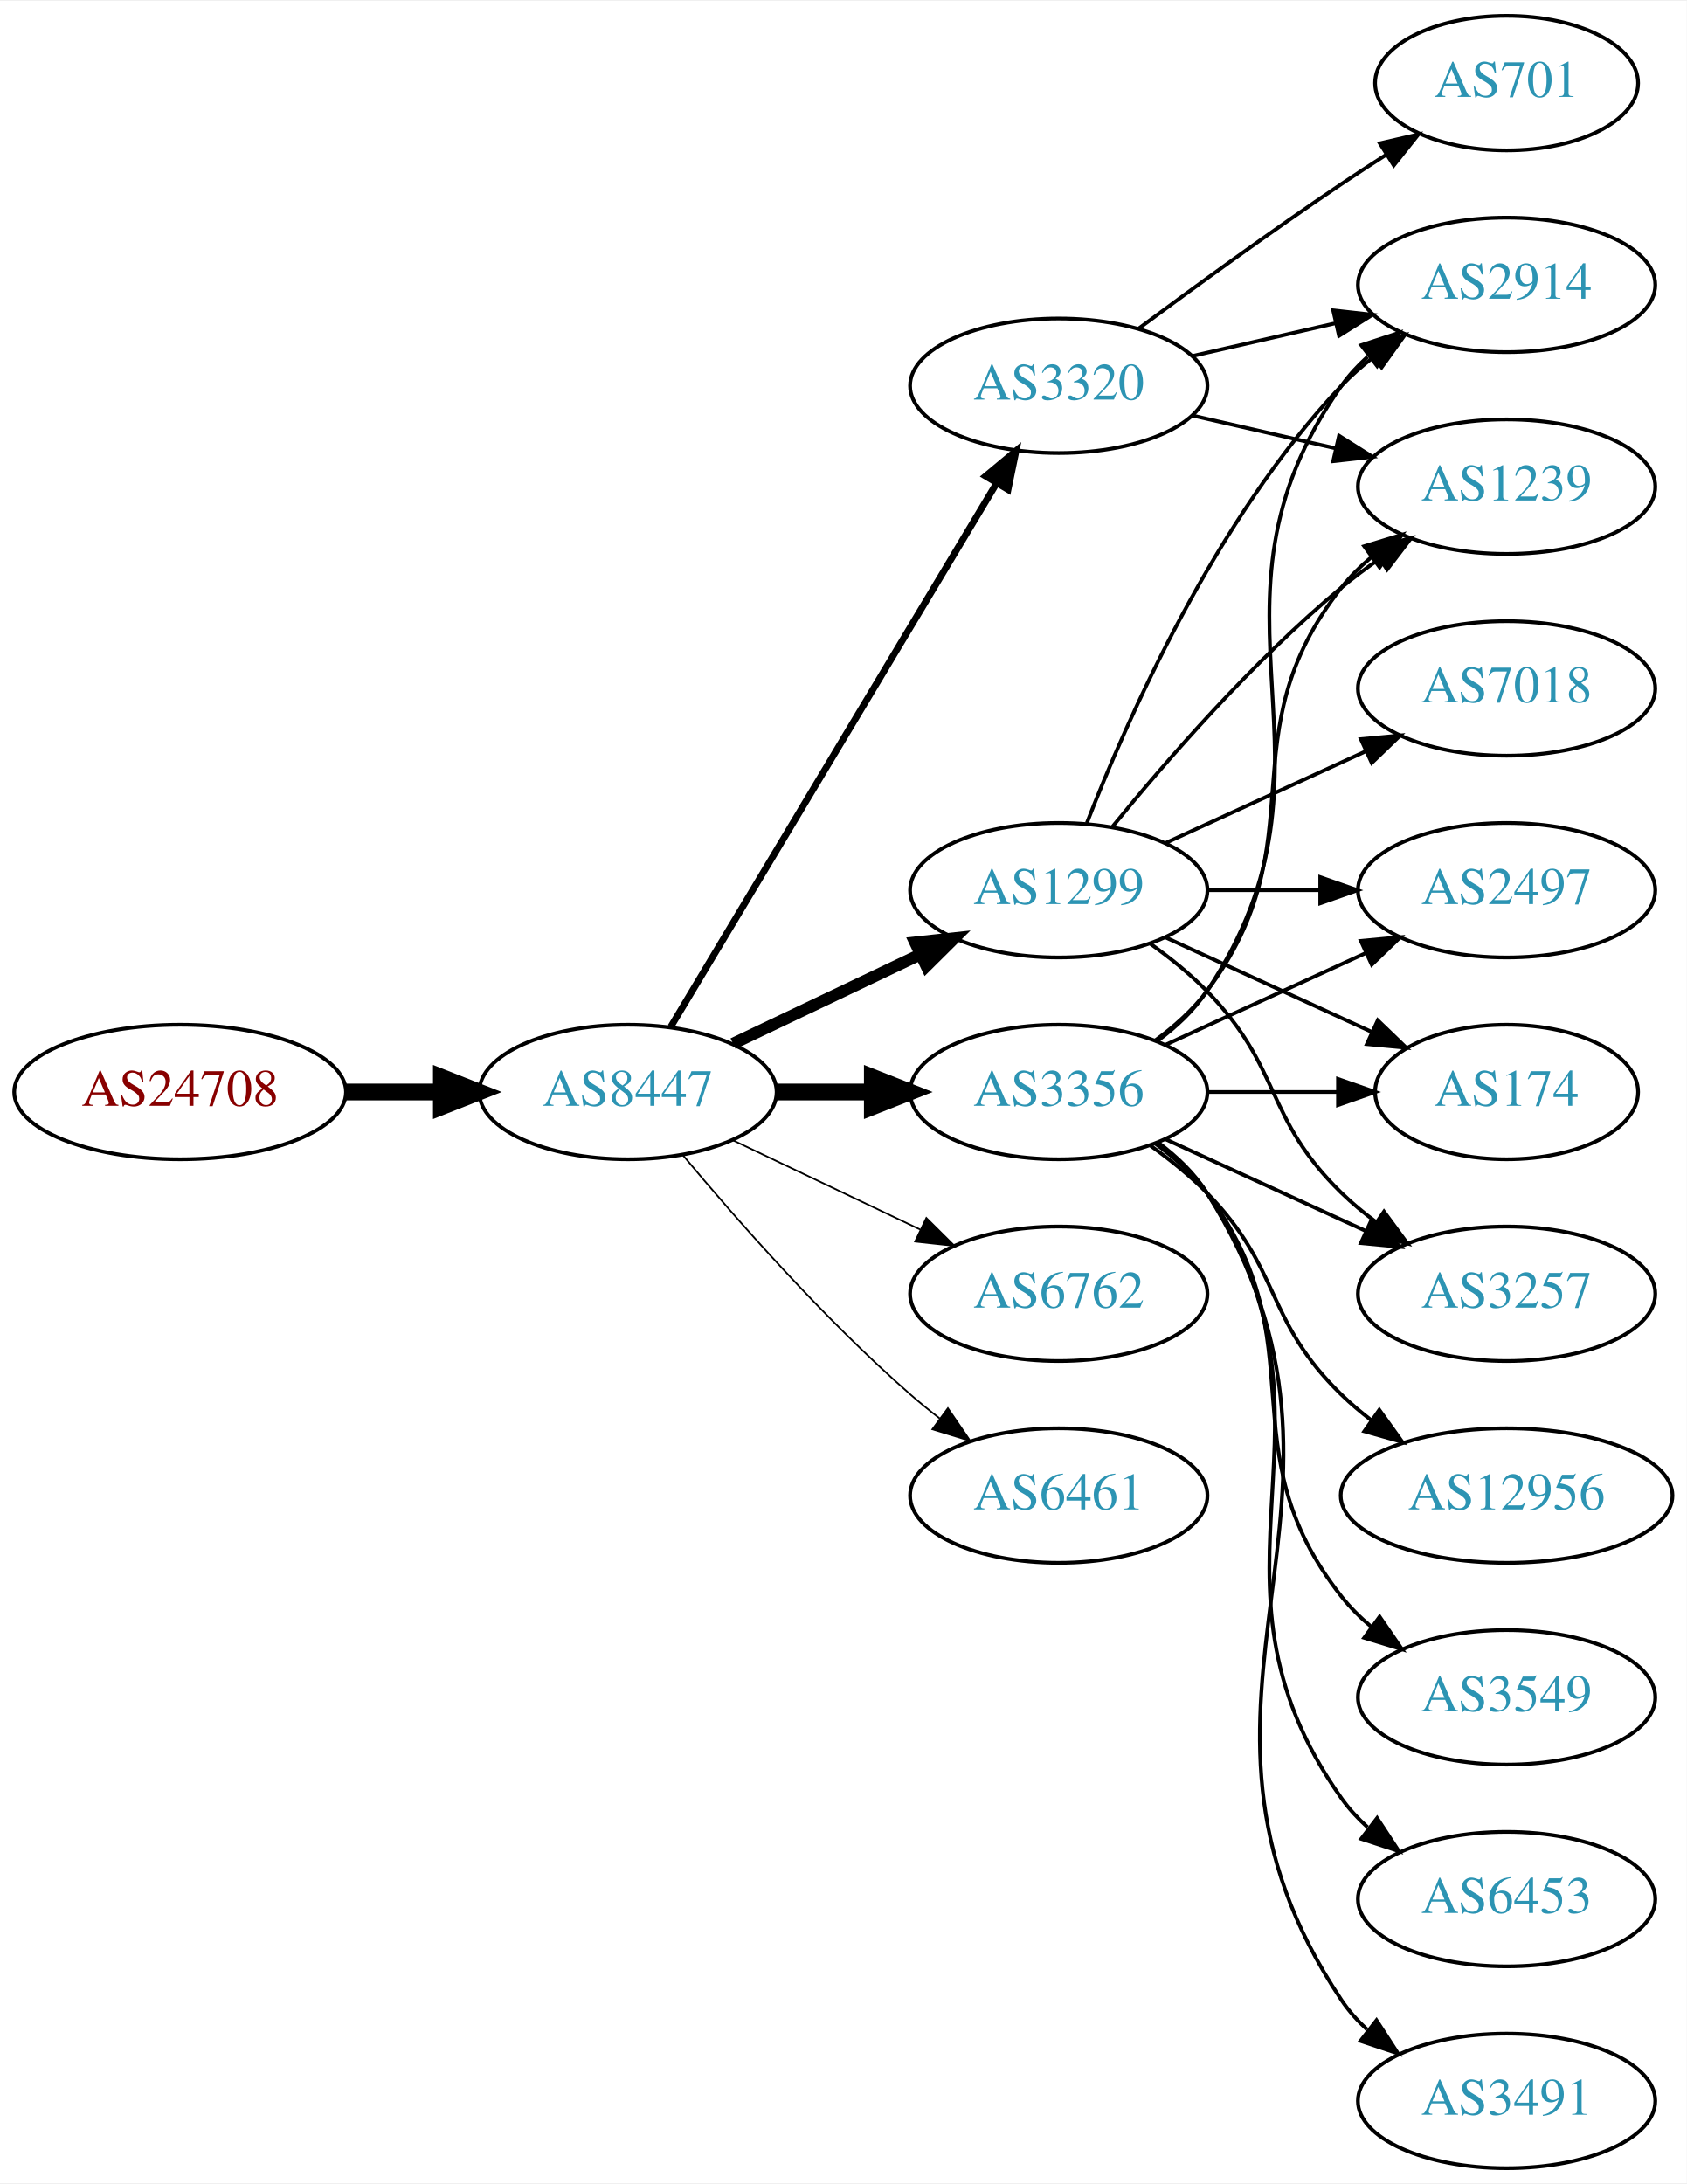
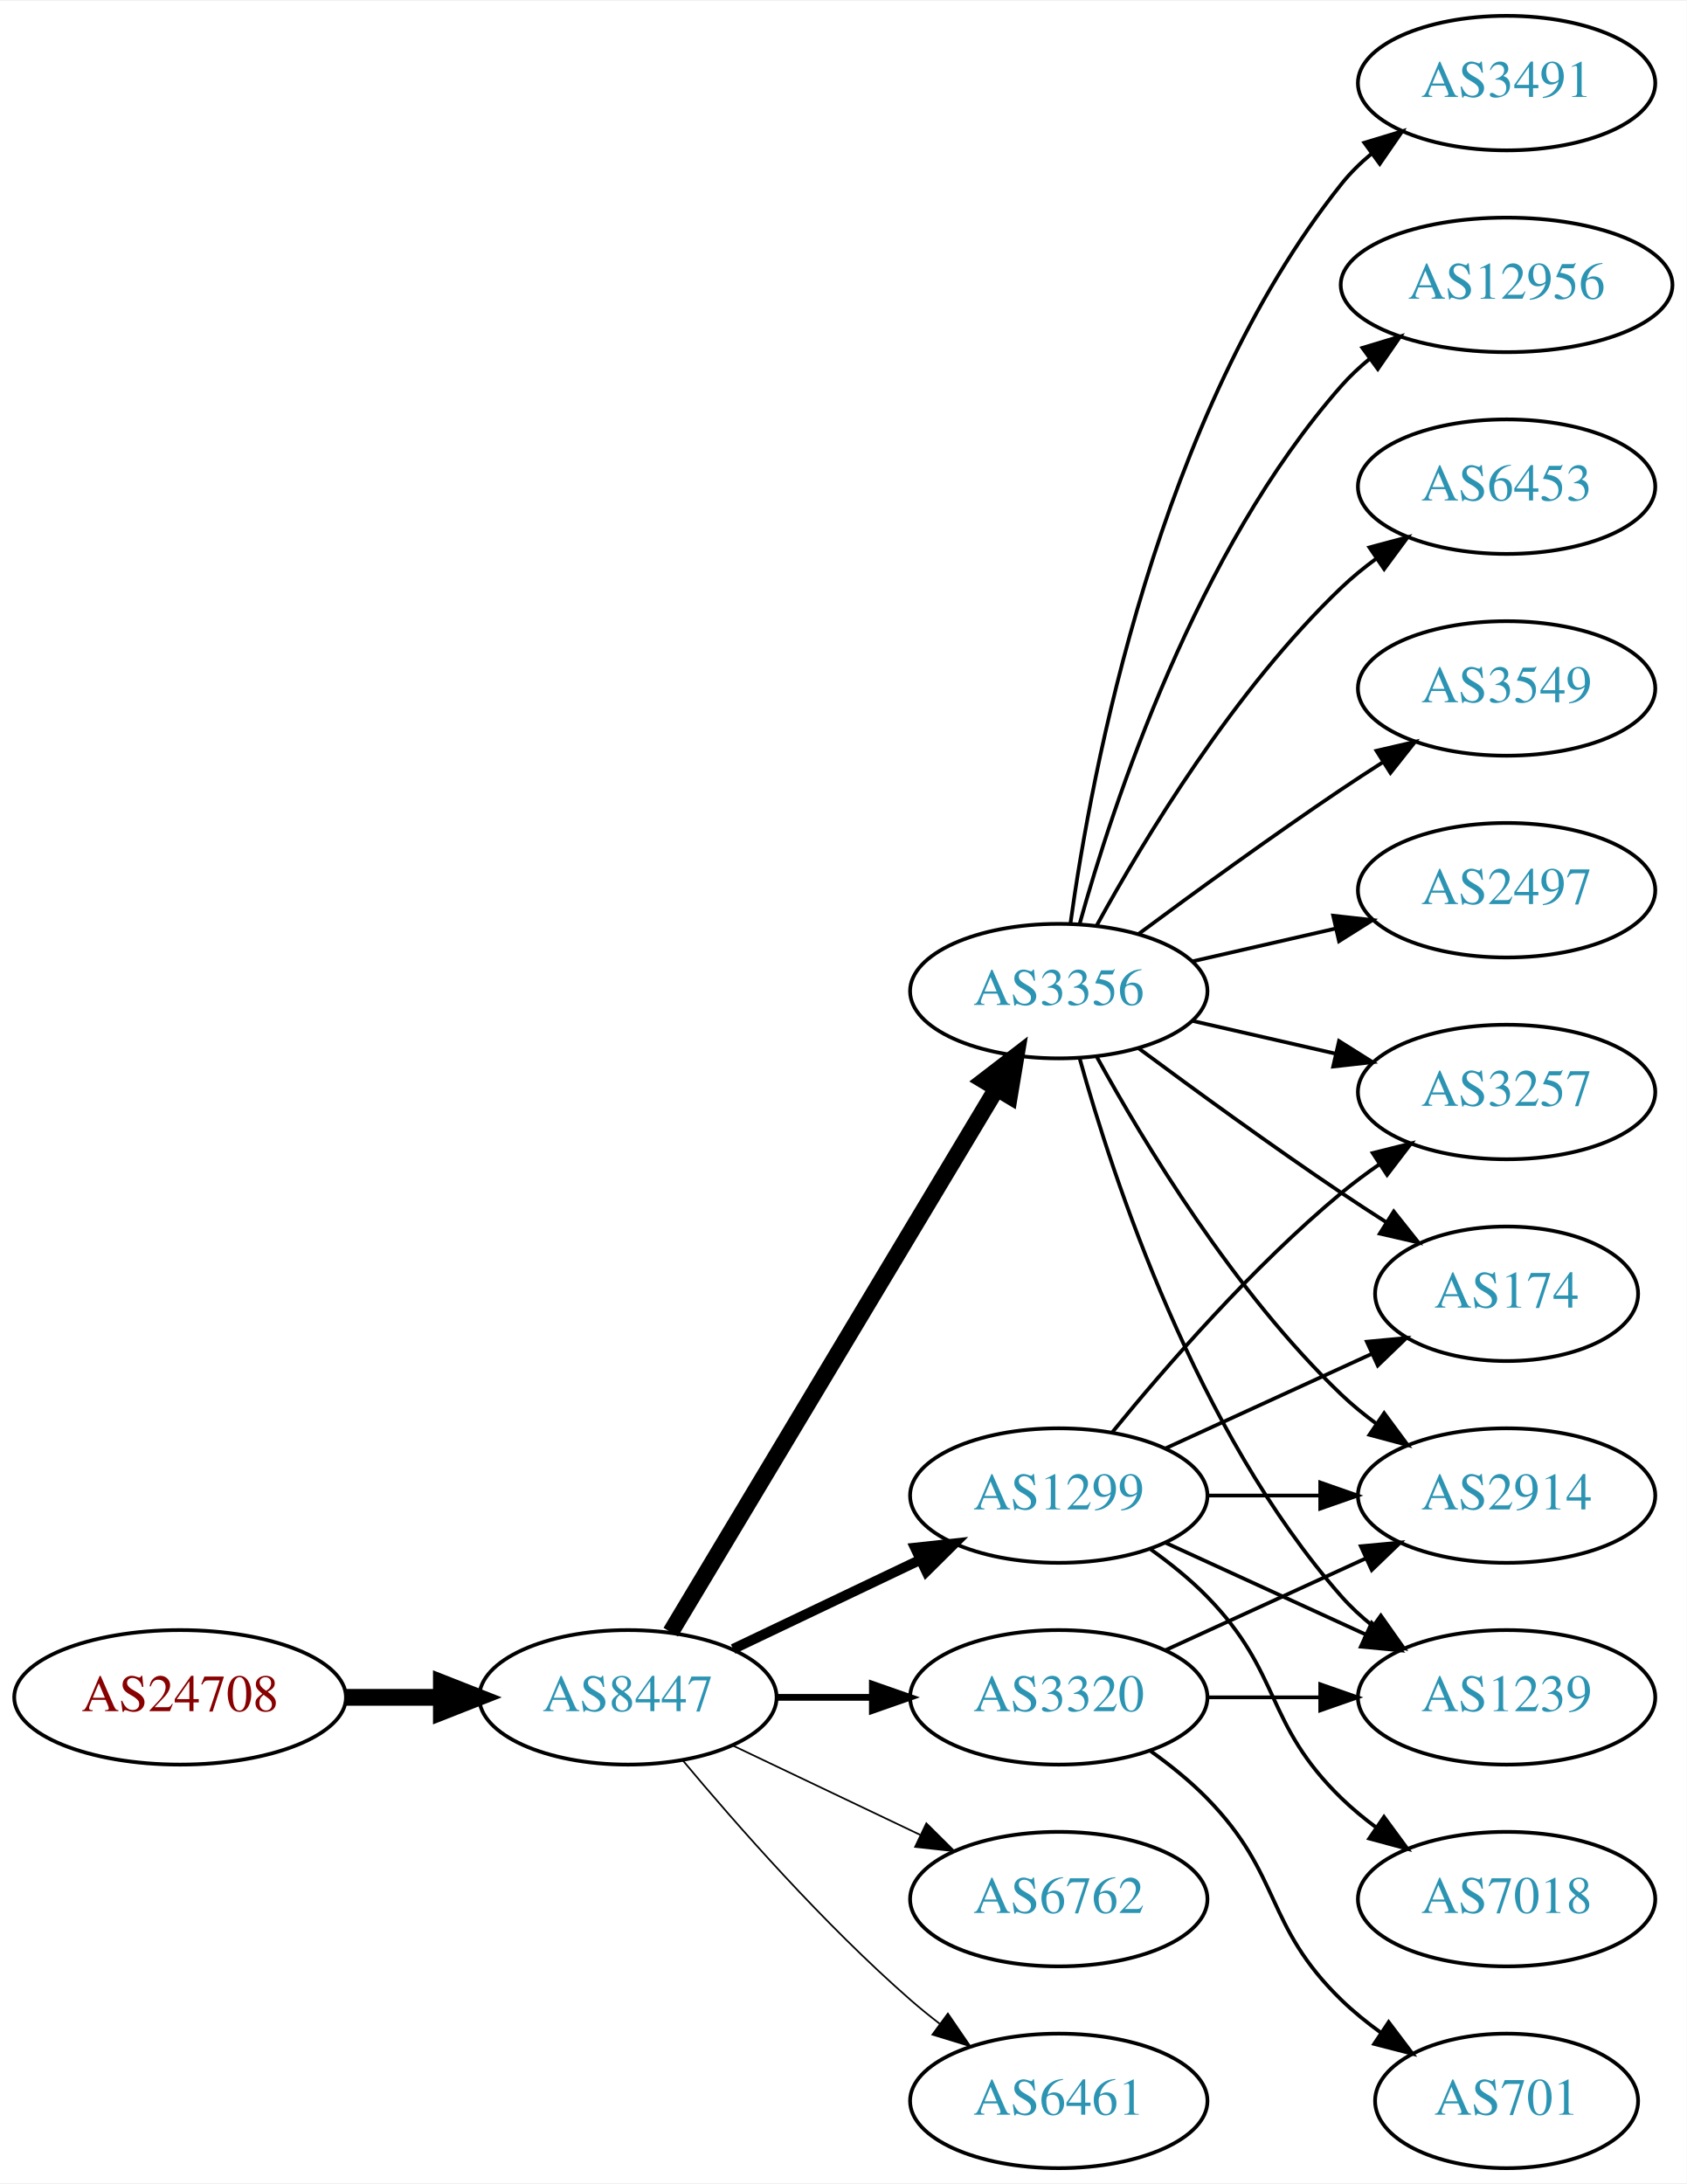
<svg xmlns="http://www.w3.org/2000/svg" xmlns:xlink="http://www.w3.org/1999/xlink" width="451pt" height="584pt" viewBox="0.00 0.00 451.37 584.00">
  <g id="graph0" class="graph" transform="scale(1 1) rotate(0) translate(4 580)">
    <polygon fill="white" stroke="none" points="-4,4 -4,-580 447.37,-580 447.37,4 -4,4" />
    <g id="node1" class="node">
      <g id="a_node1">
        <a xlink:href="/asn/24708" xlink:title="AS24708 ~ GRZ IT Center GmbH [AT]">
-           <ellipse fill="#ffffff" stroke="black" cx="44.196" cy="-288" rx="44.393" ry="18" />
-           <text text-anchor="middle" x="44.196" y="-284.3" font-family="Times,serif" font-size="14.00" fill="#880000">AS24708</text>
+           <ellipse fill="#ffffff" stroke="black" cx="44.196" cy="-126" rx="44.393" ry="18" />
+           <text text-anchor="middle" x="44.196" y="-122.3" font-family="Times,serif" font-size="14.00" fill="#880000">AS24708</text>
        </a>
      </g>
    </g>
    <g id="node2" class="node">
      <g id="a_node2">
        <a xlink:href="/asn/8447" xlink:title="AS8447 ~ A1 Telekom Austria AG [AT]">
-           <ellipse fill="#ffffff" stroke="black" cx="164.039" cy="-288" rx="39.794" ry="18" />
-           <text text-anchor="middle" x="164.039" y="-284.3" font-family="Times,serif" font-size="14.00" fill="#2c94b3">AS8447</text>
+           <ellipse fill="#ffffff" stroke="black" cx="164.039" cy="-126" rx="39.794" ry="18" />
+           <text text-anchor="middle" x="164.039" y="-122.3" font-family="Times,serif" font-size="14.00" fill="#2c94b3">AS8447</text>
        </a>
      </g>
    </g>
    <g id="edge1" class="edge">
-       <path fill="none" stroke="black" stroke-width="4.5" d="M88.407,-288C96.72,-288 105.482,-288 113.965,-288" />
-       <polygon fill="black" stroke="black" stroke-width="4.5" points="114.123,-291.938 124.123,-288 114.123,-284.063 114.123,-291.938" />
+       <path fill="none" stroke="black" stroke-width="4.5" d="M88.407,-126C96.72,-126 105.482,-126 113.965,-126" />
+       <polygon fill="black" stroke="black" stroke-width="4.5" points="114.123,-129.938 124.123,-126 114.123,-122.063 114.123,-129.938" />
    </g>
    <g id="node3" class="node">
      <g id="a_node3">
-         <a xlink:href="/asn/3320" xlink:title="AS3320 ~ DTAG [DE]">
-           <ellipse fill="#ffffff" stroke="black" cx="279.332" cy="-477" rx="39.794" ry="18" />
-           <text text-anchor="middle" x="279.332" y="-473.3" font-family="Times,serif" font-size="14.00" fill="#2c94b3">AS3320</text>
+         <a xlink:href="/asn/1299" xlink:title="AS1299 ~ Telia Carrier [EU]">
+           <ellipse fill="#ffffff" stroke="black" cx="279.332" cy="-180" rx="39.794" ry="18" />
+           <text text-anchor="middle" x="279.332" y="-176.3" font-family="Times,serif" font-size="14.00" fill="#2c94b3">AS1299</text>
        </a>
      </g>
    </g>
    <g id="edge2" class="edge">
-       <path fill="none" stroke="black" stroke-width="1.8" d="M175.494,-305.442C195.475,-338.775 239.18,-411.686 262.666,-450.866" />
-       <polygon fill="black" stroke="black" stroke-width="1.8" points="259.758,-452.823 267.902,-459.6 265.762,-449.224 259.758,-452.823" />
+       <path fill="none" stroke="black" stroke-width="2.7" d="M192.175,-138.934C207.169,-146.081 225.99,-155.052 242.213,-162.785" />
+       <polygon fill="black" stroke="black" stroke-width="2.7" points="240.884,-166.028 251.417,-167.171 243.895,-159.709 240.884,-166.028" />
    </g>
    <g id="node4" class="node">
      <g id="a_node4">
-         <a xlink:href="/asn/6762" xlink:title="AS6762 ~ TELECOM ITALIA SPARKLE S.p.A. [IT]">
-           <ellipse fill="#ffffff" stroke="black" cx="279.332" cy="-234" rx="39.794" ry="18" />
-           <text text-anchor="middle" x="279.332" y="-230.3" font-family="Times,serif" font-size="14.00" fill="#2c94b3">AS6762</text>
+         <a xlink:href="/asn/3356" xlink:title="AS3356 ~ Level 3 Parent, LLC [US]">
+           <ellipse fill="#ffffff" stroke="black" cx="279.332" cy="-315" rx="39.794" ry="18" />
+           <text text-anchor="middle" x="279.332" y="-311.3" font-family="Times,serif" font-size="14.00" fill="#2c94b3">AS3356</text>
        </a>
      </g>
    </g>
    <g id="edge3" class="edge">
-       <path fill="none" stroke="black" stroke-width="0.45" d="M192.175,-275.066C207.169,-267.919 225.99,-258.948 242.213,-251.215" />
-       <polygon fill="black" stroke="black" stroke-width="0.45" points="243.895,-254.291 251.417,-246.829 240.884,-247.972 243.895,-254.291" />
+       <path fill="none" stroke="black" stroke-width="4.5" d="M175.494,-143.442C195.475,-176.775 239.18,-249.686 262.666,-288.866" />
+       <polygon fill="black" stroke="black" stroke-width="4.5" points="259.383,-291.048 267.902,-297.6 266.137,-286.999 259.383,-291.048" />
    </g>
    <g id="node5" class="node">
      <g id="a_node5">
-         <a xlink:href="/asn/3356" xlink:title="AS3356 ~ Level 3 Parent, LLC [US]">
-           <ellipse fill="#ffffff" stroke="black" cx="279.332" cy="-288" rx="39.794" ry="18" />
-           <text text-anchor="middle" x="279.332" y="-284.3" font-family="Times,serif" font-size="14.00" fill="#2c94b3">AS3356</text>
+         <a xlink:href="/asn/3320" xlink:title="AS3320 ~ DTAG [DE]">
+           <ellipse fill="#ffffff" stroke="black" cx="279.332" cy="-126" rx="39.794" ry="18" />
+           <text text-anchor="middle" x="279.332" y="-122.3" font-family="Times,serif" font-size="14.00" fill="#2c94b3">AS3320</text>
        </a>
      </g>
    </g>
    <g id="edge4" class="edge">
-       <path fill="none" stroke="black" stroke-width="4.5" d="M203.711,-288C211.914,-288 220.678,-288 229.21,-288" />
-       <polygon fill="black" stroke="black" stroke-width="4.5" points="229.449,-291.938 239.449,-288 229.449,-284.063 229.449,-291.938" />
+       <path fill="none" stroke="black" stroke-width="1.8" d="M203.711,-126C211.914,-126 220.678,-126 229.21,-126" />
+       <polygon fill="black" stroke="black" stroke-width="1.8" points="229.449,-129.5 239.449,-126 229.449,-122.5 229.449,-129.5" />
    </g>
    <g id="node6" class="node">
      <g id="a_node6">
-         <a xlink:href="/asn/1299" xlink:title="AS1299 ~ Telia Carrier [EU]">
-           <ellipse fill="#ffffff" stroke="black" cx="279.332" cy="-342" rx="39.794" ry="18" />
-           <text text-anchor="middle" x="279.332" y="-338.3" font-family="Times,serif" font-size="14.00" fill="#2c94b3">AS1299</text>
+         <a xlink:href="/asn/6762" xlink:title="AS6762 ~ TELECOM ITALIA SPARKLE S.p.A. [IT]">
+           <ellipse fill="#ffffff" stroke="black" cx="279.332" cy="-72" rx="39.794" ry="18" />
+           <text text-anchor="middle" x="279.332" y="-68.3" font-family="Times,serif" font-size="14.00" fill="#2c94b3">AS6762</text>
        </a>
      </g>
    </g>
    <g id="edge5" class="edge">
-       <path fill="none" stroke="black" stroke-width="3.15" d="M192.175,-300.934C207.169,-308.081 225.99,-317.052 242.213,-324.785" />
-       <polygon fill="black" stroke="black" stroke-width="3.15" points="240.884,-328.028 251.417,-329.171 243.895,-321.709 240.884,-328.028" />
+       <path fill="none" stroke="black" stroke-width="0.45" d="M192.175,-113.066C207.169,-105.919 225.99,-96.948 242.213,-89.215" />
+       <polygon fill="black" stroke="black" stroke-width="0.45" points="243.895,-92.291 251.417,-84.829 240.884,-85.972 243.895,-92.291" />
    </g>
    <g id="node7" class="node">
      <g id="a_node7">
        <a xlink:href="/asn/6461" xlink:title="AS6461 ~ Zayo Bandwidth [US]">
-           <ellipse fill="#ffffff" stroke="black" cx="279.332" cy="-180" rx="39.794" ry="18" />
-           <text text-anchor="middle" x="279.332" y="-176.3" font-family="Times,serif" font-size="14.00" fill="#2c94b3">AS6461</text>
+           <ellipse fill="#ffffff" stroke="black" cx="279.332" cy="-18" rx="39.794" ry="18" />
+           <text text-anchor="middle" x="279.332" y="-14.3" font-family="Times,serif" font-size="14.00" fill="#2c94b3">AS6461</text>
        </a>
      </g>
    </g>
    <g id="edge6" class="edge">
-       <path fill="none" stroke="black" stroke-width="0.45" d="M178.669,-271.183C192.951,-254.071 216.498,-227.255 239.685,-207 242.151,-204.846 244.789,-202.706 247.487,-200.628" />
-       <polygon fill="black" stroke="black" stroke-width="0.45" points="249.66,-203.375 255.641,-194.63 245.512,-197.736 249.66,-203.375" />
+       <path fill="none" stroke="black" stroke-width="0.45" d="M178.669,-109.183C192.951,-92.071 216.498,-65.255 239.685,-45 242.151,-42.846 244.789,-40.706 247.487,-38.628" />
+       <polygon fill="black" stroke="black" stroke-width="0.45" points="249.66,-41.375 255.641,-32.63 245.512,-35.736 249.66,-41.375" />
    </g>
    <g id="node8" class="node">
      <g id="a_node8">
        <a xlink:href="/asn/2914" xlink:title="AS2914 ~ NTT America, Inc. [US]">
-           <ellipse fill="#ffffff" stroke="black" cx="399.174" cy="-504" rx="39.794" ry="18" />
-           <text text-anchor="middle" x="399.174" y="-500.3" font-family="Times,serif" font-size="14.00" fill="#2c94b3">AS2914</text>
-         </a>
-       </g>
+           <ellipse fill="#ffffff" stroke="black" cx="399.174" cy="-180" rx="39.794" ry="18" />
+           <text text-anchor="middle" x="399.174" y="-176.3" font-family="Times,serif" font-size="14.00" fill="#2c94b3">AS2914</text>
+         </a>
+       </g>
+     </g>
+     <g id="edge19" class="edge">
+       <path fill="none" stroke="black" d="M319.244,-180C328.798,-180 339.147,-180 349.11,-180" />
+       <polygon fill="black" stroke="black" points="349.302,-183.5 359.302,-180 349.302,-176.5 349.302,-183.5" />
+     </g>
+     <g id="node11" class="node">
+       <g id="a_node11">
+         <a xlink:href="/asn/174" xlink:title="AS174 ~ Cogent Communications [US]">
+           <ellipse fill="#ffffff" stroke="black" cx="399.174" cy="-234" rx="35.194" ry="18" />
+           <text text-anchor="middle" x="399.174" y="-230.3" font-family="Times,serif" font-size="14.00" fill="#2c94b3">AS174</text>
+         </a>
+       </g>
+     </g>
+     <g id="edge20" class="edge">
+       <path fill="none" stroke="black" d="M307.96,-192.661C324.377,-200.183 345.358,-209.798 362.955,-217.861" />
+       <polygon fill="black" stroke="black" points="361.783,-221.174 372.332,-222.158 364.7,-214.811 361.783,-221.174" />
+     </g>
+     <g id="node13" class="node">
+       <g id="a_node13">
+         <a xlink:href="/asn/3257" xlink:title="AS3257 ~ GTT [DE]">
+           <ellipse fill="#ffffff" stroke="black" cx="399.174" cy="-288" rx="39.794" ry="18" />
+           <text text-anchor="middle" x="399.174" y="-284.3" font-family="Times,serif" font-size="14.00" fill="#2c94b3">AS3257</text>
+         </a>
+       </g>
+     </g>
+     <g id="edge17" class="edge">
+       <path fill="none" stroke="black" d="M293.751,-197.065C307.865,-214.375 331.28,-241.345 354.978,-261 358.194,-263.668 361.695,-266.27 365.265,-268.741" />
+       <polygon fill="black" stroke="black" points="363.343,-271.666 373.622,-274.236 367.189,-265.817 363.343,-271.666" />
+     </g>
+     <g id="node16" class="node">
+       <g id="a_node16">
+         <a xlink:href="/asn/1239" xlink:title="AS1239 ~ Sprint [US]">
+           <ellipse fill="#ffffff" stroke="black" cx="399.174" cy="-126" rx="39.794" ry="18" />
+           <text text-anchor="middle" x="399.174" y="-122.3" font-family="Times,serif" font-size="14.00" fill="#2c94b3">AS1239</text>
+         </a>
+       </g>
+     </g>
+     <g id="edge18" class="edge">
+       <path fill="none" stroke="black" d="M307.96,-167.339C323.917,-160.027 344.188,-150.739 361.471,-142.819" />
+       <polygon fill="black" stroke="black" points="363.085,-145.929 370.718,-138.581 360.169,-139.565 363.085,-145.929" />
+     </g>
+     <g id="node17" class="node">
+       <g id="a_node17">
+         <a xlink:href="/asn/7018" xlink:title="AS7018 ~ AT&amp;T Services, Inc. [US]">
+           <ellipse fill="#ffffff" stroke="black" cx="399.174" cy="-72" rx="39.794" ry="18" />
+           <text text-anchor="middle" x="399.174" y="-68.3" font-family="Times,serif" font-size="14.00" fill="#2c94b3">AS7018</text>
+         </a>
+       </g>
+     </g>
+     <g id="edge16" class="edge">
+       <path fill="none" stroke="black" d="M303.926,-165.611C309.182,-161.852 314.513,-157.563 318.978,-153 339.151,-132.383 334.285,-119.094 354.978,-99 357.823,-96.237 360.997,-93.614 364.297,-91.166" />
+       <polygon fill="black" stroke="black" points="366.363,-93.993 372.645,-85.462 362.414,-88.214 366.363,-93.993" />
    </g>
    <g id="edge7" class="edge">
-       <path fill="none" stroke="black" d="M315.051,-484.955C327.051,-487.704 340.672,-490.825 353.364,-493.733" />
-       <polygon fill="black" stroke="black" points="352.767,-497.187 363.296,-496.009 354.33,-490.364 352.767,-497.187" />
+       <path fill="none" stroke="black" d="M289.573,-297.287C302.118,-274.439 326.295,-234.389 354.978,-207 357.846,-204.261 361.035,-201.653 364.344,-199.215" />
+       <polygon fill="black" stroke="black" points="366.407,-202.044 372.704,-193.523 362.468,-196.258 366.407,-202.044" />
    </g>
    <g id="node9" class="node">
      <g id="a_node9">
-         <a xlink:href="/asn/701" xlink:title="AS701 ~ UUNET [US]">
-           <ellipse fill="#ffffff" stroke="black" cx="399.174" cy="-558" rx="35.194" ry="18" />
-           <text text-anchor="middle" x="399.174" y="-554.3" font-family="Times,serif" font-size="14.00" fill="#2c94b3">AS701</text>
+         <a xlink:href="/asn/3549" xlink:title="AS3549 ~ Level 3 Parent, LLC [US]">
+           <ellipse fill="#ffffff" stroke="black" cx="399.174" cy="-396" rx="39.794" ry="18" />
+           <text text-anchor="middle" x="399.174" y="-392.3" font-family="Times,serif" font-size="14.00" fill="#2c94b3">AS3549</text>
        </a>
      </g>
    </g>
    <g id="edge8" class="edge">
-       <path fill="none" stroke="black" d="M300.662,-492.277C315.524,-503.304 336.269,-518.407 354.978,-531 358.795,-533.569 362.845,-536.21 366.876,-538.786" />
-       <polygon fill="black" stroke="black" points="365.245,-541.895 375.57,-544.271 368.98,-535.975 365.245,-541.895" />
+       <path fill="none" stroke="black" d="M300.662,-330.277C315.524,-341.304 336.269,-356.407 354.978,-369 358.527,-371.389 362.277,-373.839 366.026,-376.242" />
+       <polygon fill="black" stroke="black" points="364.352,-379.325 374.674,-381.712 368.094,-373.409 364.352,-379.325" />
    </g>
    <g id="node10" class="node">
      <g id="a_node10">
-         <a xlink:href="/asn/1239" xlink:title="AS1239 ~ Sprint [US]">
-           <ellipse fill="#ffffff" stroke="black" cx="399.174" cy="-450" rx="39.794" ry="18" />
-           <text text-anchor="middle" x="399.174" y="-446.3" font-family="Times,serif" font-size="14.00" fill="#2c94b3">AS1239</text>
-         </a>
-       </g>
-     </g>
-     <g id="edge9" class="edge">
-       <path fill="none" stroke="black" d="M315.051,-469.045C327.051,-466.296 340.672,-463.175 353.364,-460.267" />
-       <polygon fill="black" stroke="black" points="354.33,-463.636 363.296,-457.991 352.767,-456.813 354.33,-463.636" />
-     </g>
-     <g id="edge11" class="edge">
-       <path fill="none" stroke="black" d="M305.651,-301.607C310.707,-305.351 315.518,-309.831 318.978,-315 360.003,-376.294 312.399,-416.775 354.978,-477 356.969,-479.816 359.356,-482.401 361.972,-484.76" />
-       <polygon fill="black" stroke="black" points="360.271,-487.865 370.34,-491.162 364.525,-482.306 360.271,-487.865" />
-     </g>
-     <g id="edge13" class="edge">
-       <path fill="none" stroke="black" d="M305.262,-301.882C310.338,-305.611 315.256,-310.016 318.978,-315 349.249,-355.542 323.679,-383.246 354.978,-423 357.303,-425.953 360.047,-428.67 363.006,-431.147" />
-       <polygon fill="black" stroke="black" points="361.065,-434.064 371.203,-437.145 365.199,-428.415 361.065,-434.064" />
-     </g>
-     <g id="node11" class="node">
-       <g id="a_node11">
        <a xlink:href="/asn/2497" xlink:title="AS2497 ~ Internet Initiative Japan Inc. [JP]">
          <ellipse fill="#ffffff" stroke="black" cx="399.174" cy="-342" rx="39.794" ry="18" />
          <text text-anchor="middle" x="399.174" y="-338.3" font-family="Times,serif" font-size="14.00" fill="#2c94b3">AS2497</text>
        </a>
      </g>
    </g>
+     <g id="edge9" class="edge">
+       <path fill="none" stroke="black" d="M315.051,-322.955C327.051,-325.704 340.672,-328.825 353.364,-331.733" />
+       <polygon fill="black" stroke="black" points="352.767,-335.187 363.296,-334.009 354.33,-328.364 352.767,-335.187" />
+     </g>
    <g id="edge10" class="edge">
-       <path fill="none" stroke="black" d="M307.96,-300.661C323.917,-307.973 344.188,-317.261 361.471,-325.181" />
-       <polygon fill="black" stroke="black" points="360.169,-328.435 370.718,-329.419 363.085,-322.071 360.169,-328.435" />
+       <path fill="none" stroke="black" d="M300.662,-299.723C315.524,-288.696 336.269,-273.593 354.978,-261 358.795,-258.431 362.845,-255.79 366.876,-253.214" />
+       <polygon fill="black" stroke="black" points="368.98,-256.025 375.57,-247.729 365.245,-250.105 368.98,-256.025" />
    </g>
    <g id="node12" class="node">
      <g id="a_node12">
-         <a xlink:href="/asn/3549" xlink:title="AS3549 ~ Level 3 Parent, LLC [US]">
-           <ellipse fill="#ffffff" stroke="black" cx="399.174" cy="-126" rx="39.794" ry="18" />
-           <text text-anchor="middle" x="399.174" y="-122.3" font-family="Times,serif" font-size="14.00" fill="#2c94b3">AS3549</text>
-         </a>
-       </g>
+         <a xlink:href="/asn/3491" xlink:title="AS3491 ~ PCCW Global, Inc. [US]">
+           <ellipse fill="#ffffff" stroke="black" cx="399.174" cy="-558" rx="39.794" ry="18" />
+           <text text-anchor="middle" x="399.174" y="-554.3" font-family="Times,serif" font-size="14.00" fill="#2c94b3">AS3491</text>
+         </a>
+       </g>
+     </g>
+     <g id="edge11" class="edge">
+       <path fill="none" stroke="black" d="M282.471,-333.17C287.971,-372.974 305.797,-469.233 354.978,-531 357.319,-533.94 360.074,-536.649 363.04,-539.121" />
+       <polygon fill="black" stroke="black" points="361.105,-542.042 371.246,-545.11 365.232,-536.388 361.105,-542.042" />
    </g>
    <g id="edge12" class="edge">
-       <path fill="none" stroke="black" d="M305.262,-274.118C310.338,-270.389 315.256,-265.984 318.978,-261 349.249,-220.458 323.679,-192.754 354.978,-153 357.303,-150.047 360.047,-147.33 363.006,-144.853" />
-       <polygon fill="black" stroke="black" points="365.199,-147.585 371.203,-138.855 361.065,-141.936 365.199,-147.585" />
-     </g>
-     <g id="node13" class="node">
-       <g id="a_node13">
-         <a xlink:href="/asn/6453" xlink:title="AS6453 ~ TATA COMMUNICATIONS (AMERICA) INC [US]">
-           <ellipse fill="#ffffff" stroke="black" cx="399.174" cy="-72" rx="39.794" ry="18" />
-           <text text-anchor="middle" x="399.174" y="-68.3" font-family="Times,serif" font-size="14.00" fill="#2c94b3">AS6453</text>
-         </a>
-       </g>
-     </g>
-     <g id="edge14" class="edge">
-       <path fill="none" stroke="black" d="M305.651,-274.393C310.707,-270.649 315.518,-266.169 318.978,-261 360.003,-199.706 312.399,-159.225 354.978,-99 356.969,-96.184 359.356,-93.599 361.972,-91.24" />
-       <polygon fill="black" stroke="black" points="364.525,-93.694 370.34,-84.838 360.271,-88.135 364.525,-93.694" />
+       <path fill="none" stroke="black" d="M315.051,-307.045C327.051,-304.296 340.672,-301.175 353.364,-298.267" />
+       <polygon fill="black" stroke="black" points="354.33,-301.636 363.296,-295.991 352.767,-294.813 354.33,-301.636" />
    </g>
    <g id="node14" class="node">
      <g id="a_node14">
-         <a xlink:href="/asn/3491" xlink:title="AS3491 ~ PCCW Global, Inc. [US]">
-           <ellipse fill="#ffffff" stroke="black" cx="399.174" cy="-18" rx="39.794" ry="18" />
-           <text text-anchor="middle" x="399.174" y="-14.3" font-family="Times,serif" font-size="14.00" fill="#2c94b3">AS3491</text>
-         </a>
-       </g>
-     </g>
-     <g id="edge15" class="edge">
-       <path fill="none" stroke="black" d="M305.858,-274.528C310.903,-270.777 315.658,-266.26 318.978,-261 370.928,-178.7 300.94,-125.944 354.978,-45 356.893,-42.131 359.227,-39.51 361.808,-37.128" />
-       <polygon fill="black" stroke="black" points="364.359,-39.579 370.12,-30.687 360.071,-34.046 364.359,-39.579" />
+         <a xlink:href="/asn/12956" xlink:title="AS12956 ~ TELXIUS [ES]">
+           <ellipse fill="#ffffff" stroke="black" cx="399.174" cy="-504" rx="44.393" ry="18" />
+           <text text-anchor="middle" x="399.174" y="-500.3" font-family="Times,serif" font-size="14.00" fill="#2c94b3">AS12956</text>
+         </a>
+       </g>
+     </g>
+     <g id="edge13" class="edge">
+       <path fill="none" stroke="black" d="M284.904,-332.946C293.81,-364.995 316.094,-432.842 354.978,-477 357.268,-479.601 359.87,-482.038 362.633,-484.301" />
+       <polygon fill="black" stroke="black" points="360.586,-487.14 370.727,-490.208 364.712,-481.485 360.586,-487.14" />
    </g>
    <g id="node15" class="node">
      <g id="a_node15">
-         <a xlink:href="/asn/12956" xlink:title="AS12956 ~ TELXIUS [ES]">
-           <ellipse fill="#ffffff" stroke="black" cx="399.174" cy="-180" rx="44.393" ry="18" />
-           <text text-anchor="middle" x="399.174" y="-176.3" font-family="Times,serif" font-size="14.00" fill="#2c94b3">AS12956</text>
-         </a>
-       </g>
-     </g>
-     <g id="edge16" class="edge">
-       <path fill="none" stroke="black" d="M303.926,-273.611C309.182,-269.852 314.513,-265.563 318.978,-261 339.151,-240.383 334.285,-227.094 354.978,-207 357.464,-204.586 360.202,-202.278 363.055,-200.1" />
-       <polygon fill="black" stroke="black" points="365.11,-202.934 371.291,-194.329 361.092,-197.202 365.11,-202.934" />
-     </g>
-     <g id="node16" class="node">
-       <g id="a_node16">
-         <a xlink:href="/asn/174" xlink:title="AS174 ~ Cogent Communications [US]">
-           <ellipse fill="#ffffff" stroke="black" cx="399.174" cy="-288" rx="35.194" ry="18" />
-           <text text-anchor="middle" x="399.174" y="-284.3" font-family="Times,serif" font-size="14.00" fill="#2c94b3">AS174</text>
-         </a>
-       </g>
-     </g>
-     <g id="edge17" class="edge">
-       <path fill="none" stroke="black" d="M319.244,-288C330.331,-288 342.491,-288 353.873,-288" />
-       <polygon fill="black" stroke="black" points="354.055,-291.5 364.055,-288 354.055,-284.5 354.055,-291.5" />
-     </g>
-     <g id="node17" class="node">
-       <g id="a_node17">
-         <a xlink:href="/asn/3257" xlink:title="AS3257 ~ GTT [DE]">
-           <ellipse fill="#ffffff" stroke="black" cx="399.174" cy="-234" rx="39.794" ry="18" />
-           <text text-anchor="middle" x="399.174" y="-230.3" font-family="Times,serif" font-size="14.00" fill="#2c94b3">AS3257</text>
-         </a>
-       </g>
-     </g>
-     <g id="edge18" class="edge">
-       <path fill="none" stroke="black" d="M307.96,-275.339C323.917,-268.027 344.188,-258.739 361.471,-250.819" />
-       <polygon fill="black" stroke="black" points="363.085,-253.929 370.718,-246.581 360.169,-247.565 363.085,-253.929" />
+         <a xlink:href="/asn/6453" xlink:title="AS6453 ~ TATA COMMUNICATIONS (AMERICA) INC [US]">
+           <ellipse fill="#ffffff" stroke="black" cx="399.174" cy="-450" rx="39.794" ry="18" />
+           <text text-anchor="middle" x="399.174" y="-446.3" font-family="Times,serif" font-size="14.00" fill="#2c94b3">AS6453</text>
+         </a>
+       </g>
+     </g>
+     <g id="edge14" class="edge">
+       <path fill="none" stroke="black" d="M289.573,-332.713C302.118,-355.561 326.295,-395.611 354.978,-423 357.846,-425.739 361.035,-428.347 364.344,-430.785" />
+       <polygon fill="black" stroke="black" points="362.468,-433.742 372.704,-436.477 366.407,-427.956 362.468,-433.742" />
+     </g>
+     <g id="edge15" class="edge">
+       <path fill="none" stroke="black" d="M284.904,-297.054C293.81,-265.005 316.094,-197.158 354.978,-153 357.462,-150.179 360.312,-147.551 363.337,-145.129" />
+       <polygon fill="black" stroke="black" points="365.523,-147.869 371.627,-139.209 361.455,-142.172 365.523,-147.869" />
+     </g>
+     <g id="edge22" class="edge">
+       <path fill="none" stroke="black" d="M307.96,-138.661C323.917,-145.973 344.188,-155.261 361.471,-163.181" />
+       <polygon fill="black" stroke="black" points="360.169,-166.435 370.718,-167.419 363.085,-160.071 360.169,-166.435" />
    </g>
    <g id="edge21" class="edge">
-       <path fill="none" stroke="black" d="M286.855,-359.994C297.605,-387.728 321.262,-441.429 354.978,-477 357.564,-479.728 360.481,-482.294 363.55,-484.677" />
-       <polygon fill="black" stroke="black" points="361.704,-487.658 371.898,-490.543 365.728,-481.93 361.704,-487.658" />
-     </g>
-     <g id="edge22" class="edge">
-       <path fill="none" stroke="black" d="M293.751,-359.065C307.865,-376.375 331.28,-403.345 354.978,-423 358.194,-425.668 361.695,-428.27 365.265,-430.741" />
-       <polygon fill="black" stroke="black" points="363.343,-433.666 373.622,-436.236 367.189,-427.817 363.343,-433.666" />
-     </g>
-     <g id="edge24" class="edge">
-       <path fill="none" stroke="black" d="M319.244,-342C328.798,-342 339.147,-342 349.11,-342" />
-       <polygon fill="black" stroke="black" points="349.302,-345.5 359.302,-342 349.302,-338.5 349.302,-345.5" />
-     </g>
-     <g id="edge23" class="edge">
-       <path fill="none" stroke="black" d="M307.96,-329.339C324.377,-321.817 345.358,-312.202 362.955,-304.139" />
-       <polygon fill="black" stroke="black" points="364.7,-307.189 372.332,-299.842 361.783,-300.826 364.7,-307.189" />
-     </g>
-     <g id="edge20" class="edge">
-       <path fill="none" stroke="black" d="M303.926,-327.611C309.182,-323.852 314.513,-319.563 318.978,-315 339.151,-294.383 334.285,-281.094 354.978,-261 357.823,-258.237 360.997,-255.614 364.297,-253.166" />
-       <polygon fill="black" stroke="black" points="366.363,-255.994 372.645,-247.462 362.414,-250.214 366.363,-255.994" />
+       <path fill="none" stroke="black" d="M319.244,-126C328.798,-126 339.147,-126 349.11,-126" />
+       <polygon fill="black" stroke="black" points="349.302,-129.5 359.302,-126 349.302,-122.5 349.302,-129.5" />
    </g>
    <g id="node18" class="node">
      <g id="a_node18">
-         <a xlink:href="/asn/7018" xlink:title="AS7018 ~ AT&amp;T Services, Inc. [US]">
-           <ellipse fill="#ffffff" stroke="black" cx="399.174" cy="-396" rx="39.794" ry="18" />
-           <text text-anchor="middle" x="399.174" y="-392.3" font-family="Times,serif" font-size="14.00" fill="#2c94b3">AS7018</text>
-         </a>
-       </g>
-     </g>
-     <g id="edge19" class="edge">
-       <path fill="none" stroke="black" d="M307.96,-354.661C323.917,-361.973 344.188,-371.261 361.471,-379.181" />
-       <polygon fill="black" stroke="black" points="360.169,-382.435 370.718,-383.419 363.085,-376.071 360.169,-382.435" />
+         <a xlink:href="/asn/701" xlink:title="AS701 ~ UUNET [US]">
+           <ellipse fill="#ffffff" stroke="black" cx="399.174" cy="-18" rx="35.194" ry="18" />
+           <text text-anchor="middle" x="399.174" y="-14.3" font-family="Times,serif" font-size="14.00" fill="#2c94b3">AS701</text>
+         </a>
+       </g>
+     </g>
+     <g id="edge23" class="edge">
+       <path fill="none" stroke="black" d="M303.926,-111.611C309.182,-107.852 314.513,-103.563 318.978,-99 339.151,-78.383 334.285,-65.094 354.978,-45 358.206,-41.866 361.857,-38.911 365.635,-36.188" />
+       <polygon fill="black" stroke="black" points="367.614,-39.075 373.995,-30.617 363.732,-33.25 367.614,-39.075" />
    </g>
  </g>
</svg>
